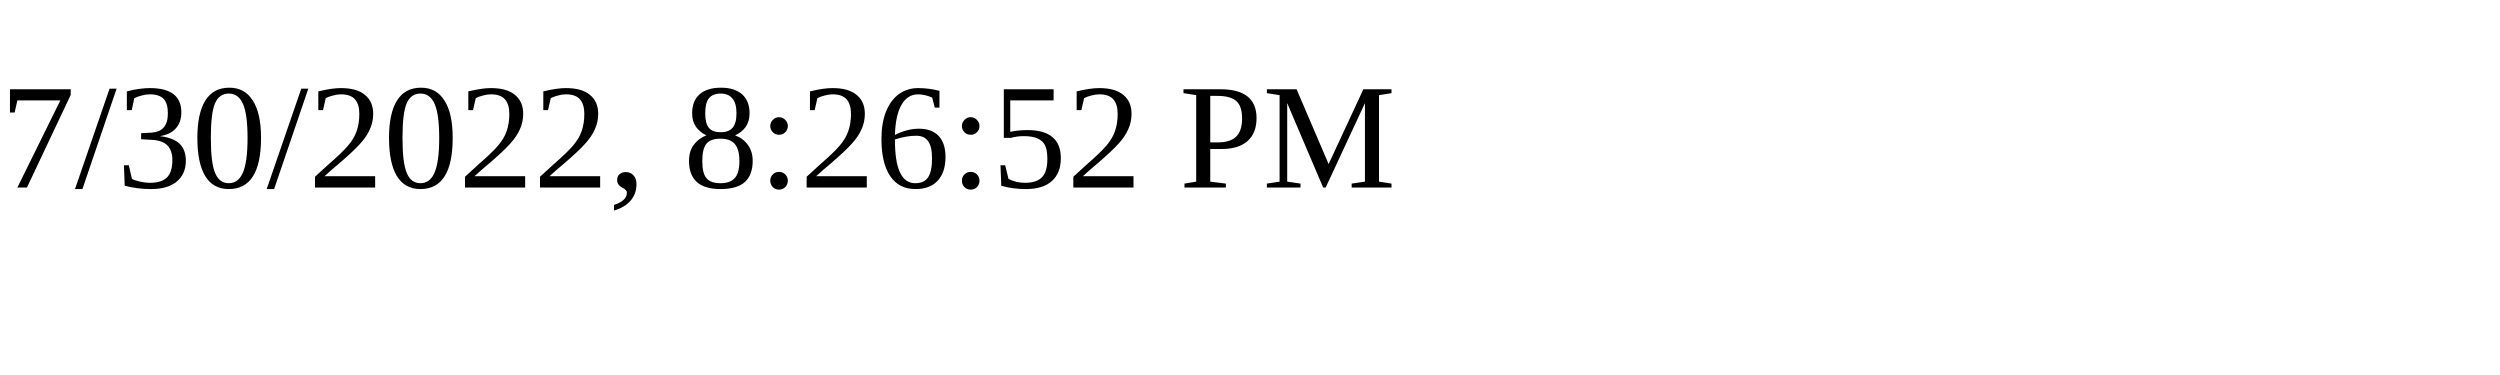
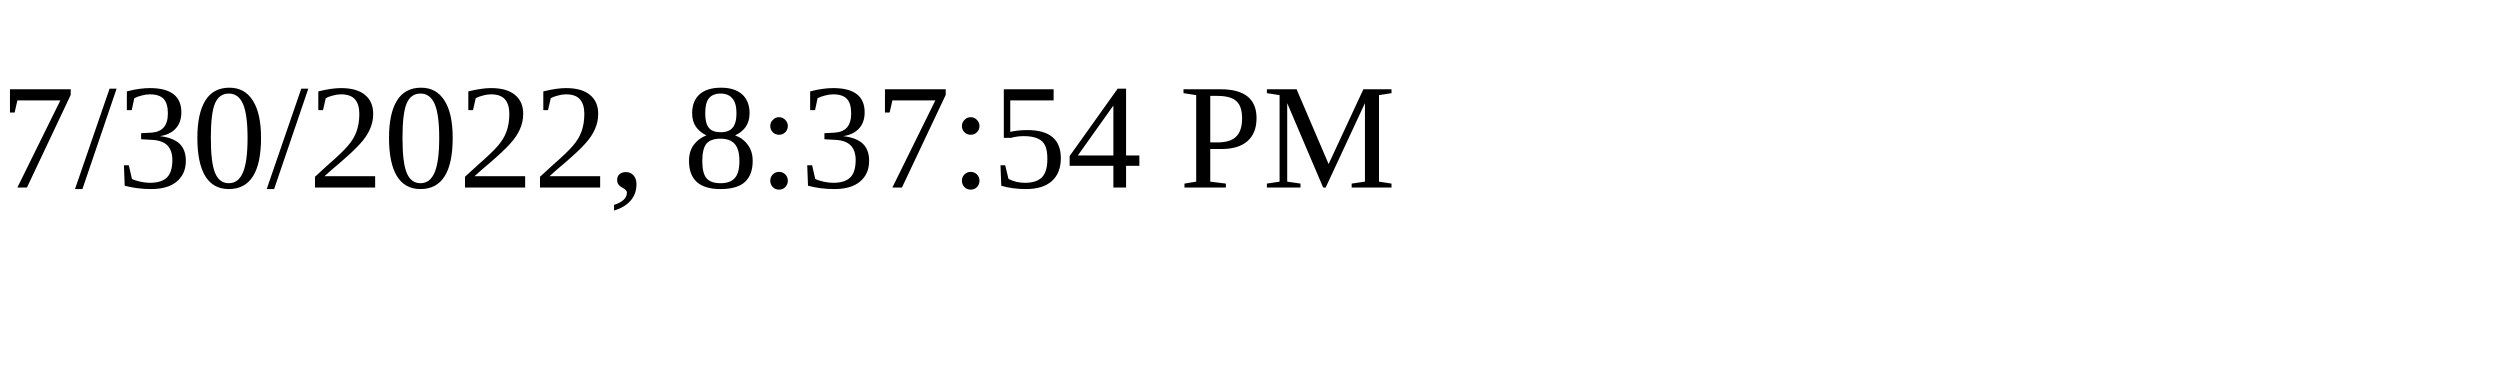
<svg xmlns="http://www.w3.org/2000/svg" height="30" width="200">
-   <text x="0" y="15">7/30/2022, 8:26:52 PM</text>
+   <text x="0" y="15">7/30/2022, 8:37:54 PM</text>
</svg>
